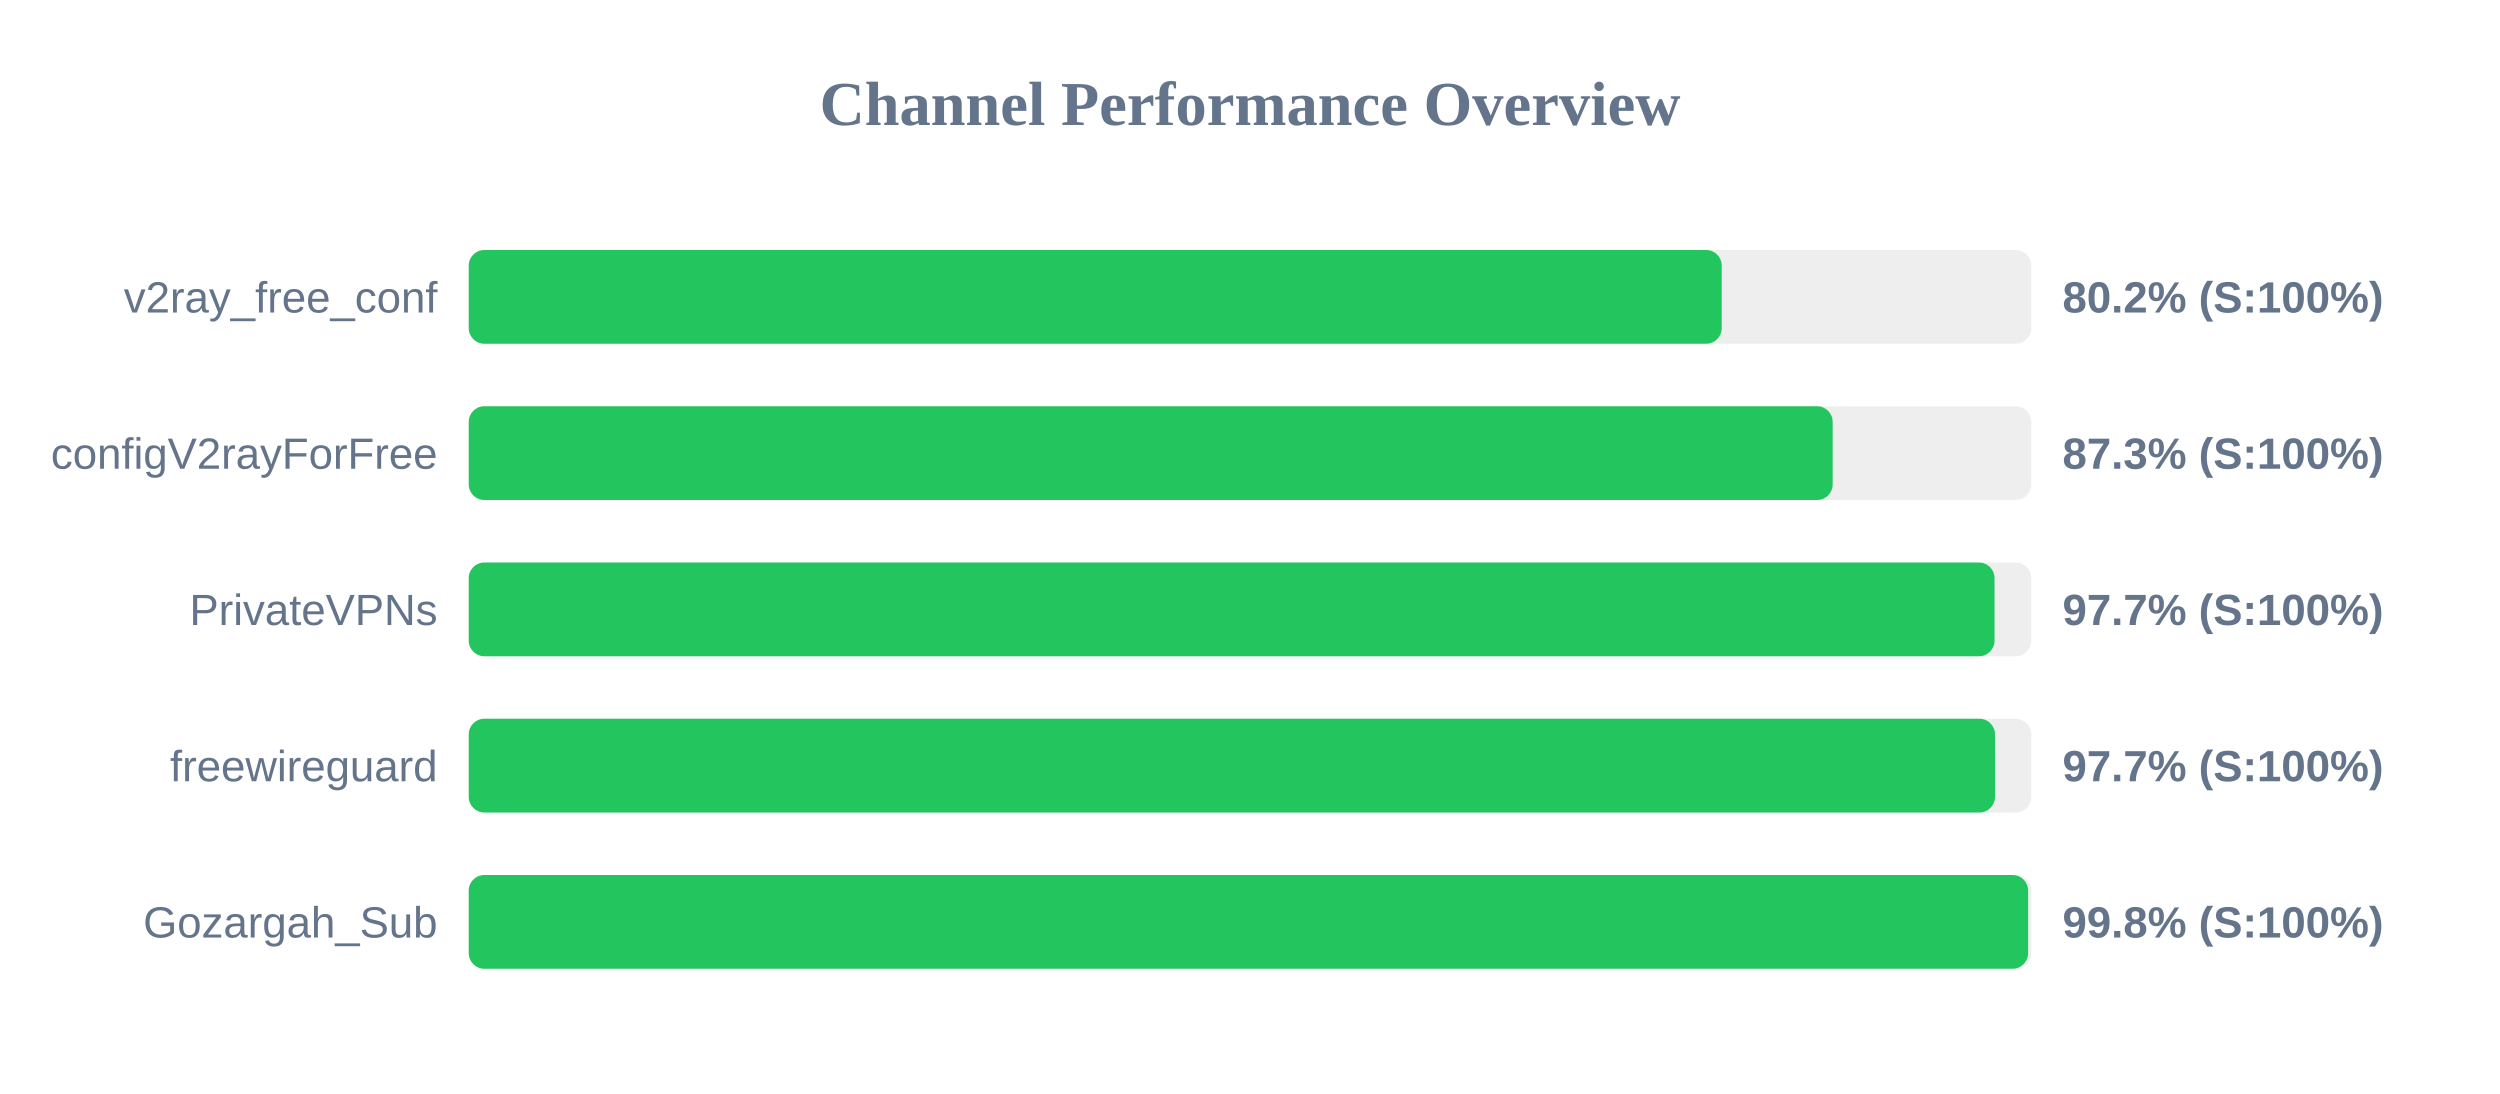
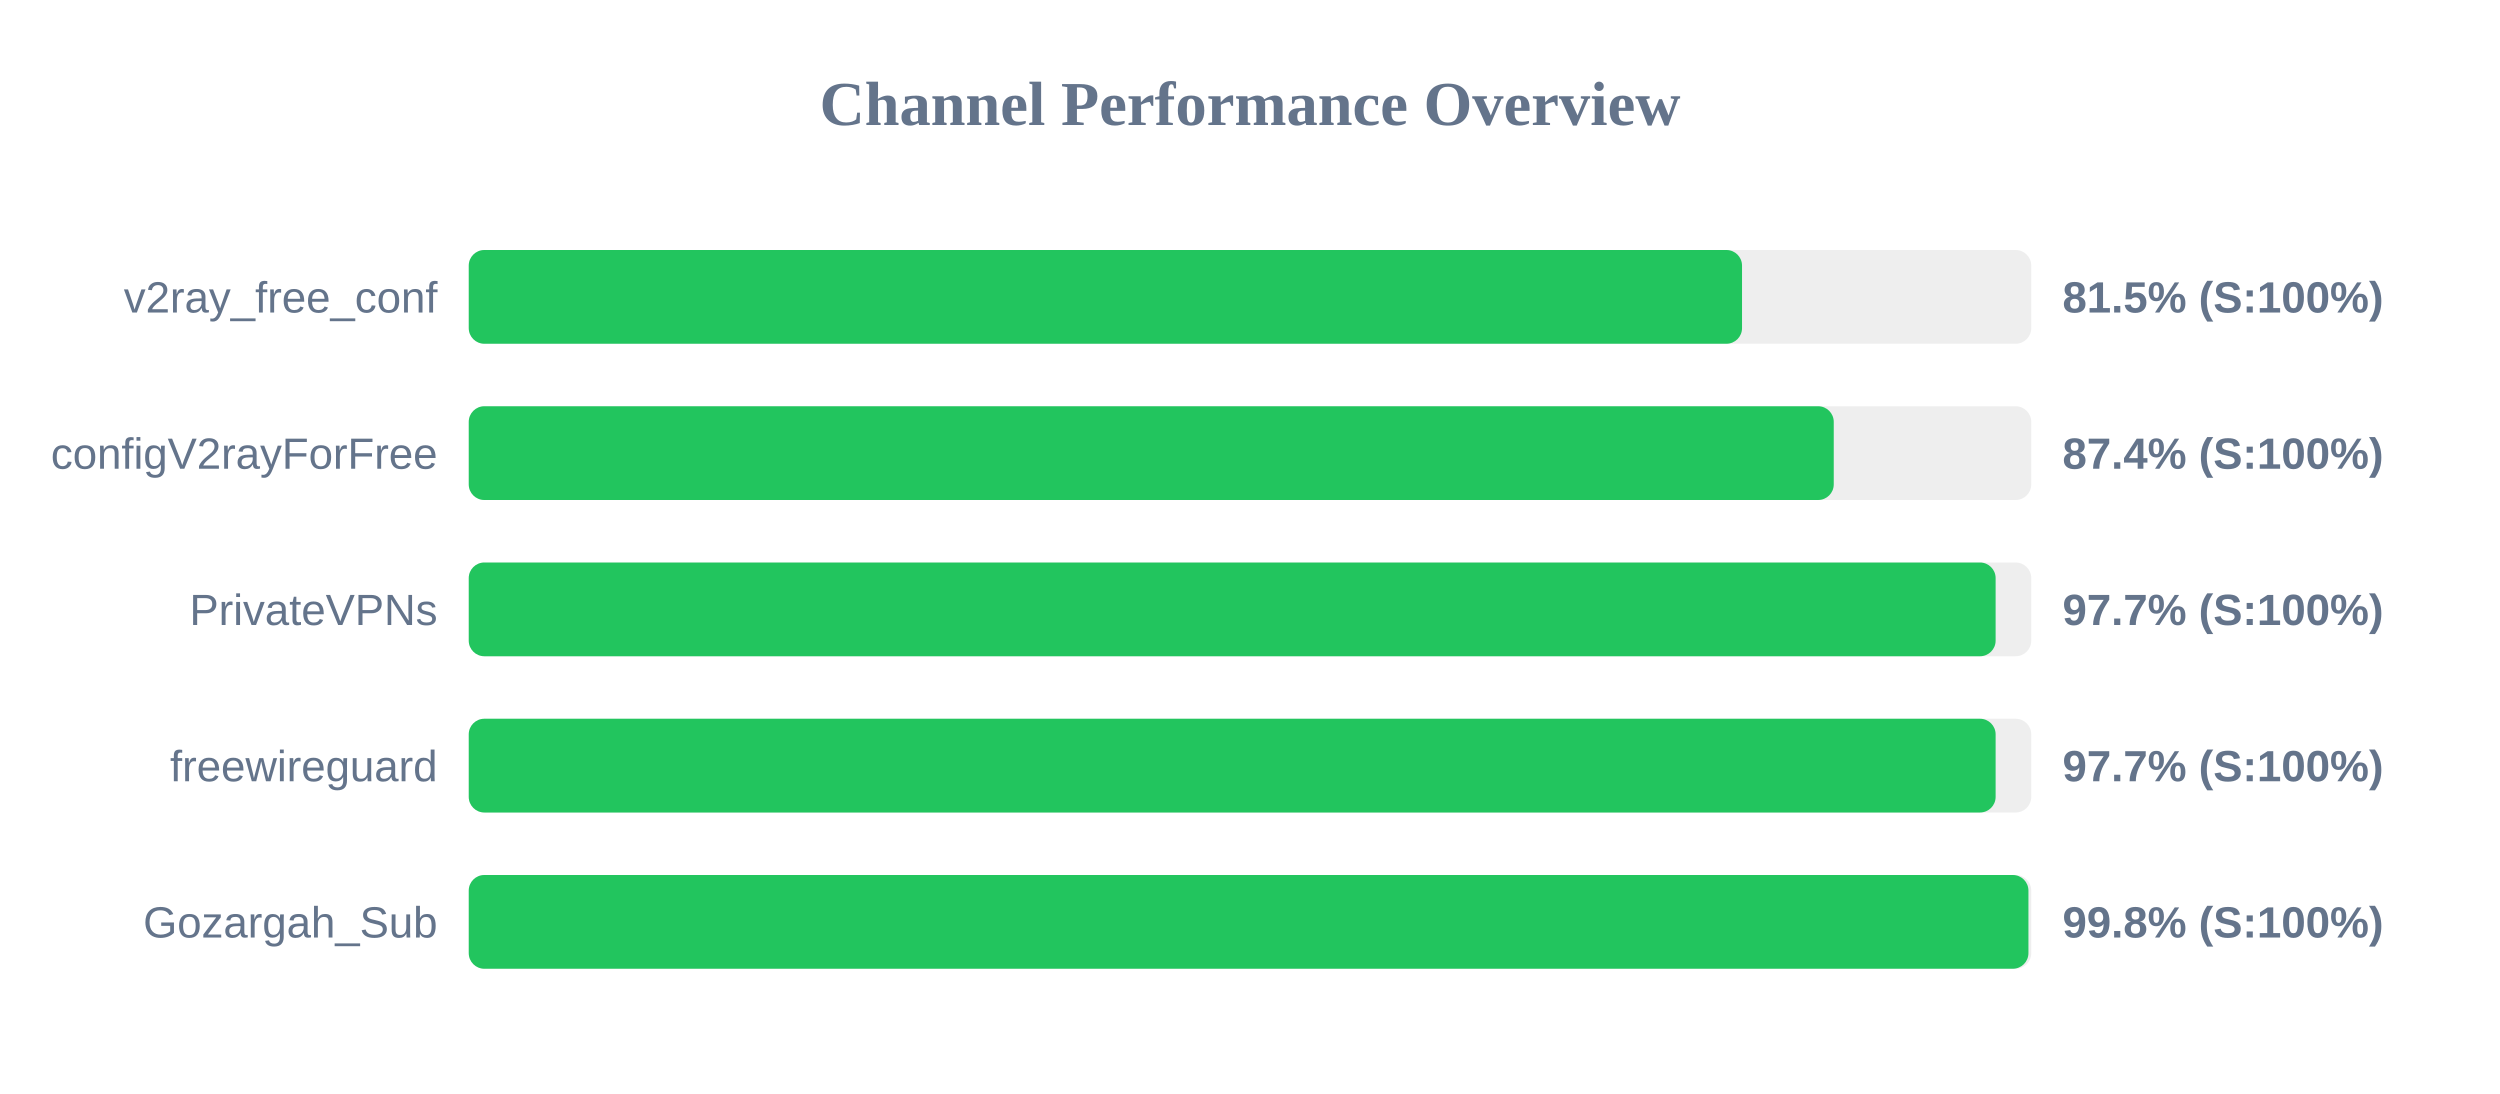
<svg xmlns="http://www.w3.org/2000/svg" width="800" height="350" version="1.1">
  <style>
        .row { font: 14px Arial; fill: #64748b; }
        .score { font: bold 14px Arial; fill: #64748b; }
    </style>
  <text x="400" y="40" text-anchor="middle" font-size="20px" font-weight="bold" fill="#64748b">Channel Performance Overview</text>
  <rect x="150" y="80" width="500" height="30" fill="#eee" rx="5" />
-   <rect x="150" y="80" width="400.95" height="30" fill="#22c55e" rx="5" />
+   <rect x="150" y="80" width="407.45" height="30" fill="#22c55e" rx="5" />
  <text x="140" y="100" text-anchor="end" class="row">v2ray_free_conf</text>
-   <text x="660" y="100" text-anchor="start" class="score">80.2% (S:100%)</text>
+   <text x="660" y="100" text-anchor="start" class="score">81.5% (S:100%)</text>
  <rect x="150" y="130" width="500" height="30" fill="#eee" rx="5" />
-   <rect x="150" y="130" width="436.45" height="30" fill="#22c55e" rx="5" />
+   <rect x="150" y="130" width="436.8" height="30" fill="#22c55e" rx="5" />
  <text x="140" y="150" text-anchor="end" class="row">configV2rayForFree</text>
-   <text x="660" y="150" text-anchor="start" class="score">87.3% (S:100%)</text>
+   <text x="660" y="150" text-anchor="start" class="score">87.4% (S:100%)</text>
  <rect x="150" y="180" width="500" height="30" fill="#eee" rx="5" />
-   <rect x="150" y="180" width="488.25" height="30" fill="#22c55e" rx="5" />
+   <rect x="150" y="180" width="488.6" height="30" fill="#22c55e" rx="5" />
  <text x="140" y="200" text-anchor="end" class="row">PrivateVPNs</text>
  <text x="660" y="200" text-anchor="start" class="score">97.7% (S:100%)</text>
  <rect x="150" y="230" width="500" height="30" fill="#eee" rx="5" />
-   <rect x="150" y="230" width="488.4" height="30" fill="#22c55e" rx="5" />
+   <rect x="150" y="230" width="488.6" height="30" fill="#22c55e" rx="5" />
  <text x="140" y="250" text-anchor="end" class="row">freewireguard</text>
  <text x="660" y="250" text-anchor="start" class="score">97.7% (S:100%)</text>
  <rect x="150" y="280" width="500" height="30" fill="#eee" rx="5" />
-   <rect x="150" y="280" width="499.0" height="30" fill="#22c55e" rx="5" />
+   <rect x="150" y="280" width="499.1" height="30" fill="#22c55e" rx="5" />
  <text x="140" y="300" text-anchor="end" class="row">Gozargah_Sub</text>
  <text x="660" y="300" text-anchor="start" class="score">99.8% (S:100%)</text>
</svg>
